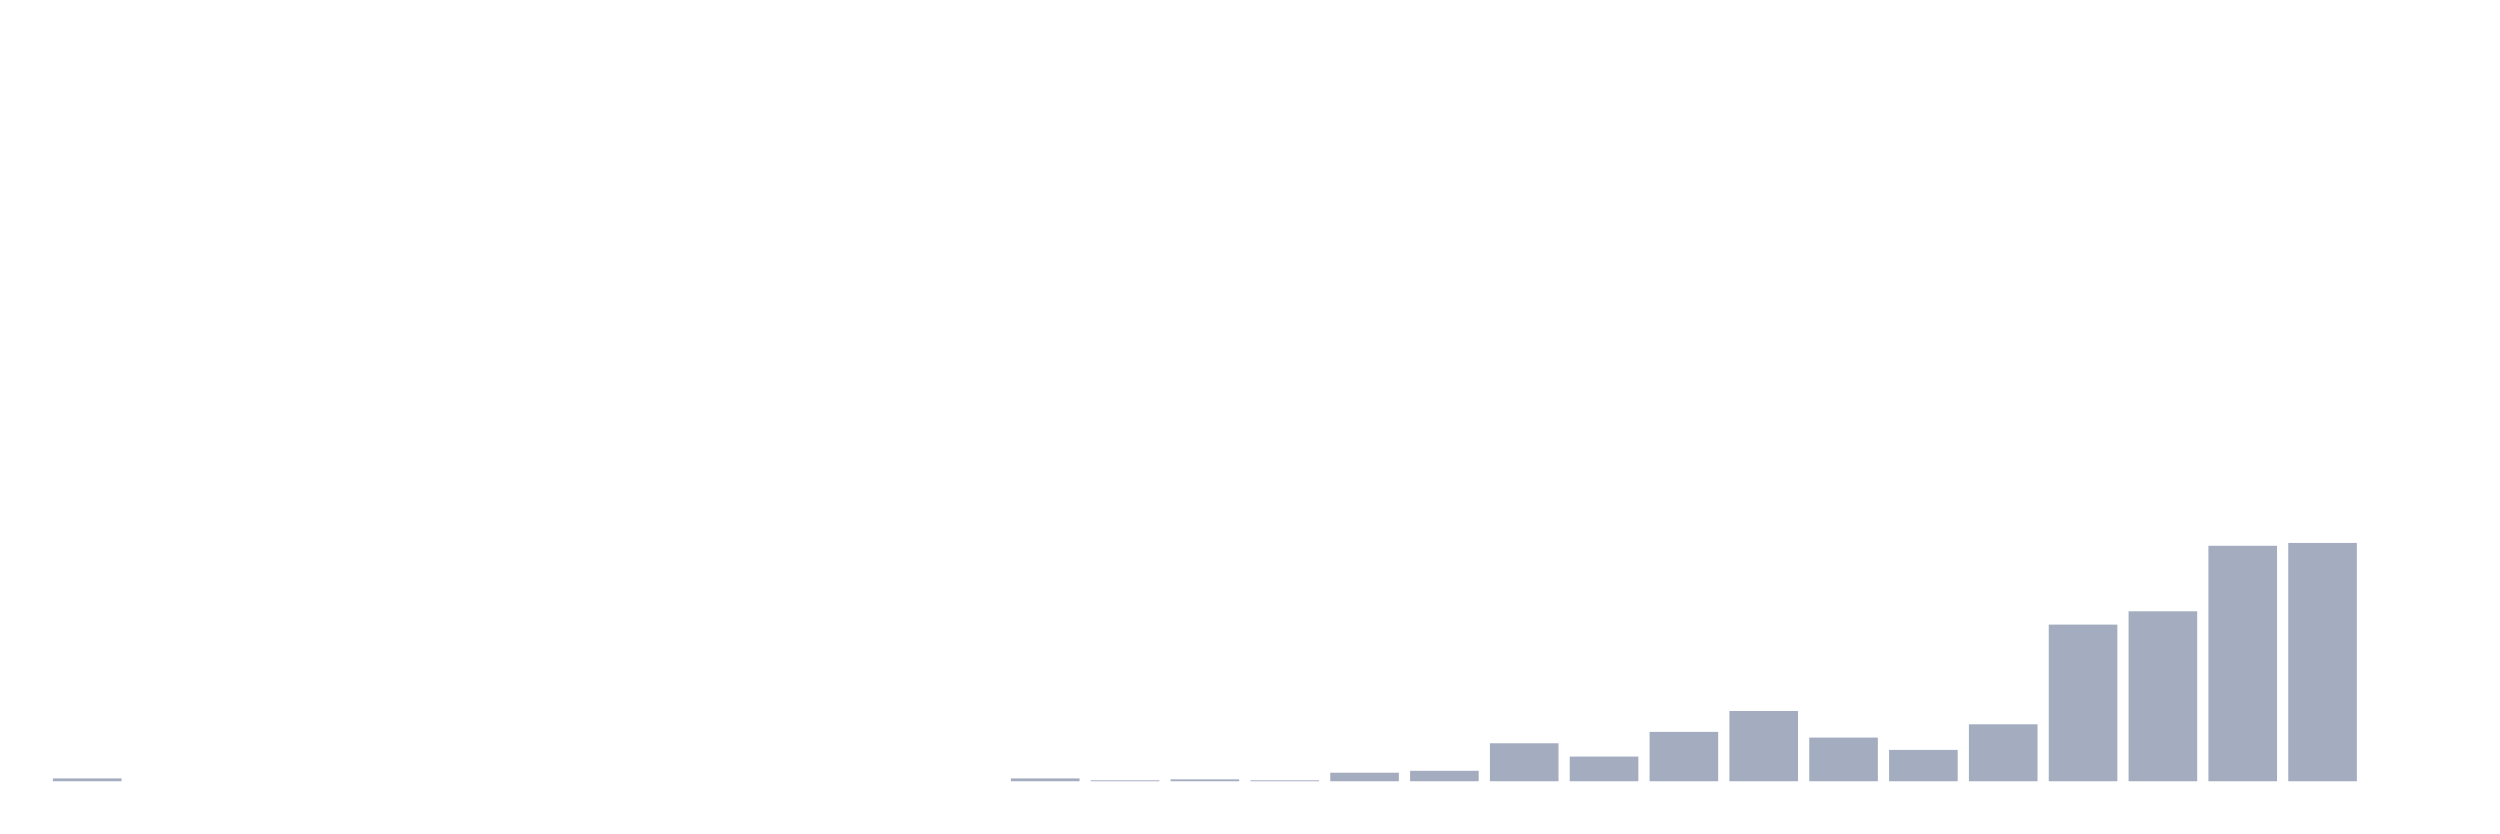
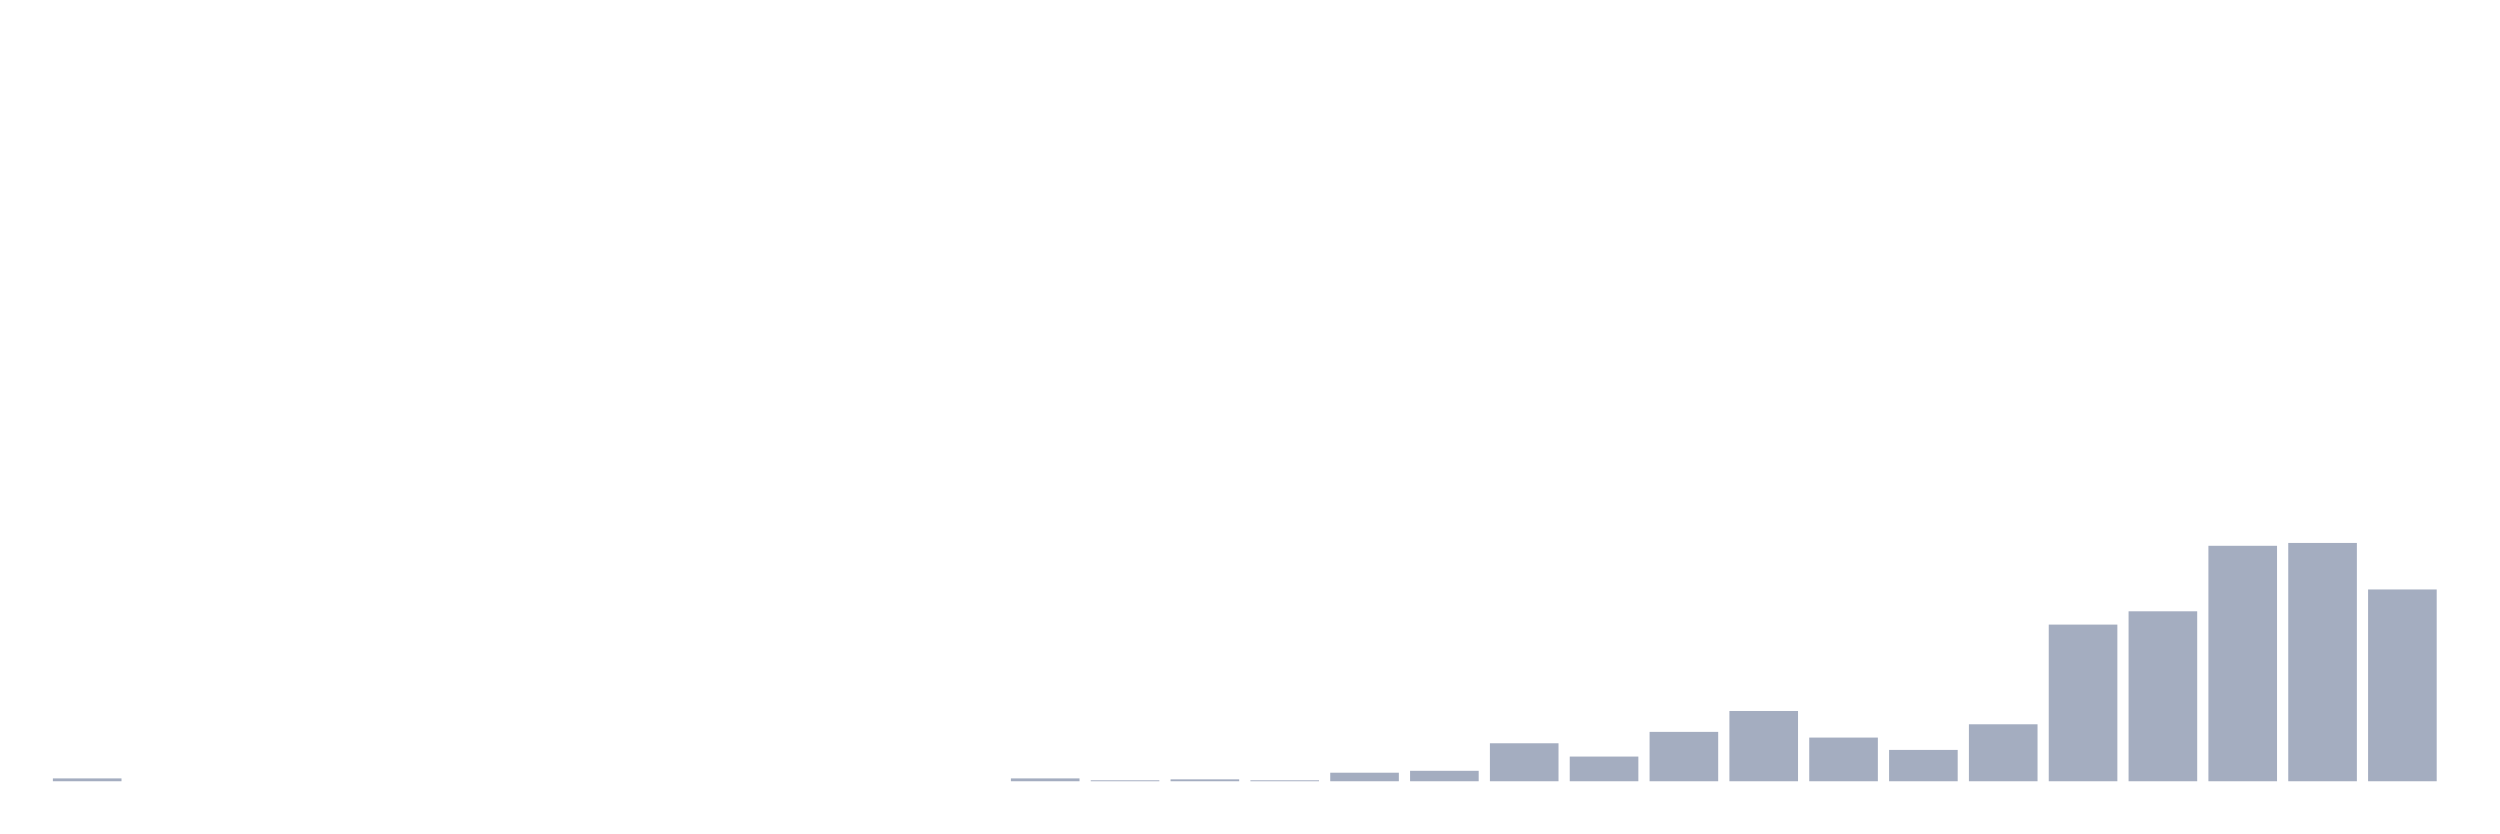
<svg xmlns="http://www.w3.org/2000/svg" viewBox="0 0 480 160">
  <g transform="translate(10,10)">
    <rect class="bar" x="0.153" width="13.175" y="139.453" height="0.547" fill="rgb(164,173,192)" />
    <rect class="bar" x="15.482" width="13.175" y="140" height="0" fill="rgb(164,173,192)" />
    <rect class="bar" x="30.81" width="13.175" y="140" height="0" fill="rgb(164,173,192)" />
    <rect class="bar" x="46.138" width="13.175" y="140" height="0" fill="rgb(164,173,192)" />
    <rect class="bar" x="61.466" width="13.175" y="140" height="0" fill="rgb(164,173,192)" />
    <rect class="bar" x="76.794" width="13.175" y="140" height="0" fill="rgb(164,173,192)" />
    <rect class="bar" x="92.123" width="13.175" y="140" height="0" fill="rgb(164,173,192)" />
    <rect class="bar" x="107.451" width="13.175" y="140" height="0" fill="rgb(164,173,192)" />
    <rect class="bar" x="122.779" width="13.175" y="140" height="0" fill="rgb(164,173,192)" />
    <rect class="bar" x="138.107" width="13.175" y="140" height="0" fill="rgb(164,173,192)" />
    <rect class="bar" x="153.436" width="13.175" y="140" height="0" fill="rgb(164,173,192)" />
    <rect class="bar" x="168.764" width="13.175" y="140" height="0" fill="rgb(164,173,192)" />
    <rect class="bar" x="184.092" width="13.175" y="139.453" height="0.547" fill="rgb(164,173,192)" />
    <rect class="bar" x="199.42" width="13.175" y="139.818" height="0.182" fill="rgb(164,173,192)" />
    <rect class="bar" x="214.748" width="13.175" y="139.635" height="0.365" fill="rgb(164,173,192)" />
    <rect class="bar" x="230.077" width="13.175" y="139.818" height="0.182" fill="rgb(164,173,192)" />
    <rect class="bar" x="245.405" width="13.175" y="138.359" height="1.641" fill="rgb(164,173,192)" />
    <rect class="bar" x="260.733" width="13.175" y="137.995" height="2.005" fill="rgb(164,173,192)" />
    <rect class="bar" x="276.061" width="13.175" y="132.708" height="7.292" fill="rgb(164,173,192)" />
    <rect class="bar" x="291.39" width="13.175" y="135.26" height="4.74" fill="rgb(164,173,192)" />
    <rect class="bar" x="306.718" width="13.175" y="130.521" height="9.479" fill="rgb(164,173,192)" />
    <rect class="bar" x="322.046" width="13.175" y="126.51" height="13.49" fill="rgb(164,173,192)" />
    <rect class="bar" x="337.374" width="13.175" y="131.615" height="8.385" fill="rgb(164,173,192)" />
    <rect class="bar" x="352.702" width="13.175" y="133.984" height="6.016" fill="rgb(164,173,192)" />
    <rect class="bar" x="368.031" width="13.175" y="129.062" height="10.938" fill="rgb(164,173,192)" />
    <rect class="bar" x="383.359" width="13.175" y="109.922" height="30.078" fill="rgb(164,173,192)" />
    <rect class="bar" x="398.687" width="13.175" y="107.37" height="32.63" fill="rgb(164,173,192)" />
    <rect class="bar" x="414.015" width="13.175" y="94.792" height="45.208" fill="rgb(164,173,192)" />
    <rect class="bar" x="429.344" width="13.175" y="94.245" height="45.755" fill="rgb(164,173,192)" />
-     <rect class="bar" x="444.672" width="13.175" y="140" height="0" fill="rgb(164,173,192)" />
+     <rect class="bar" x="444.672" width="13.175" y="103.177" height="36.823" fill="rgb(164,173,192)" />
  </g>
</svg>
